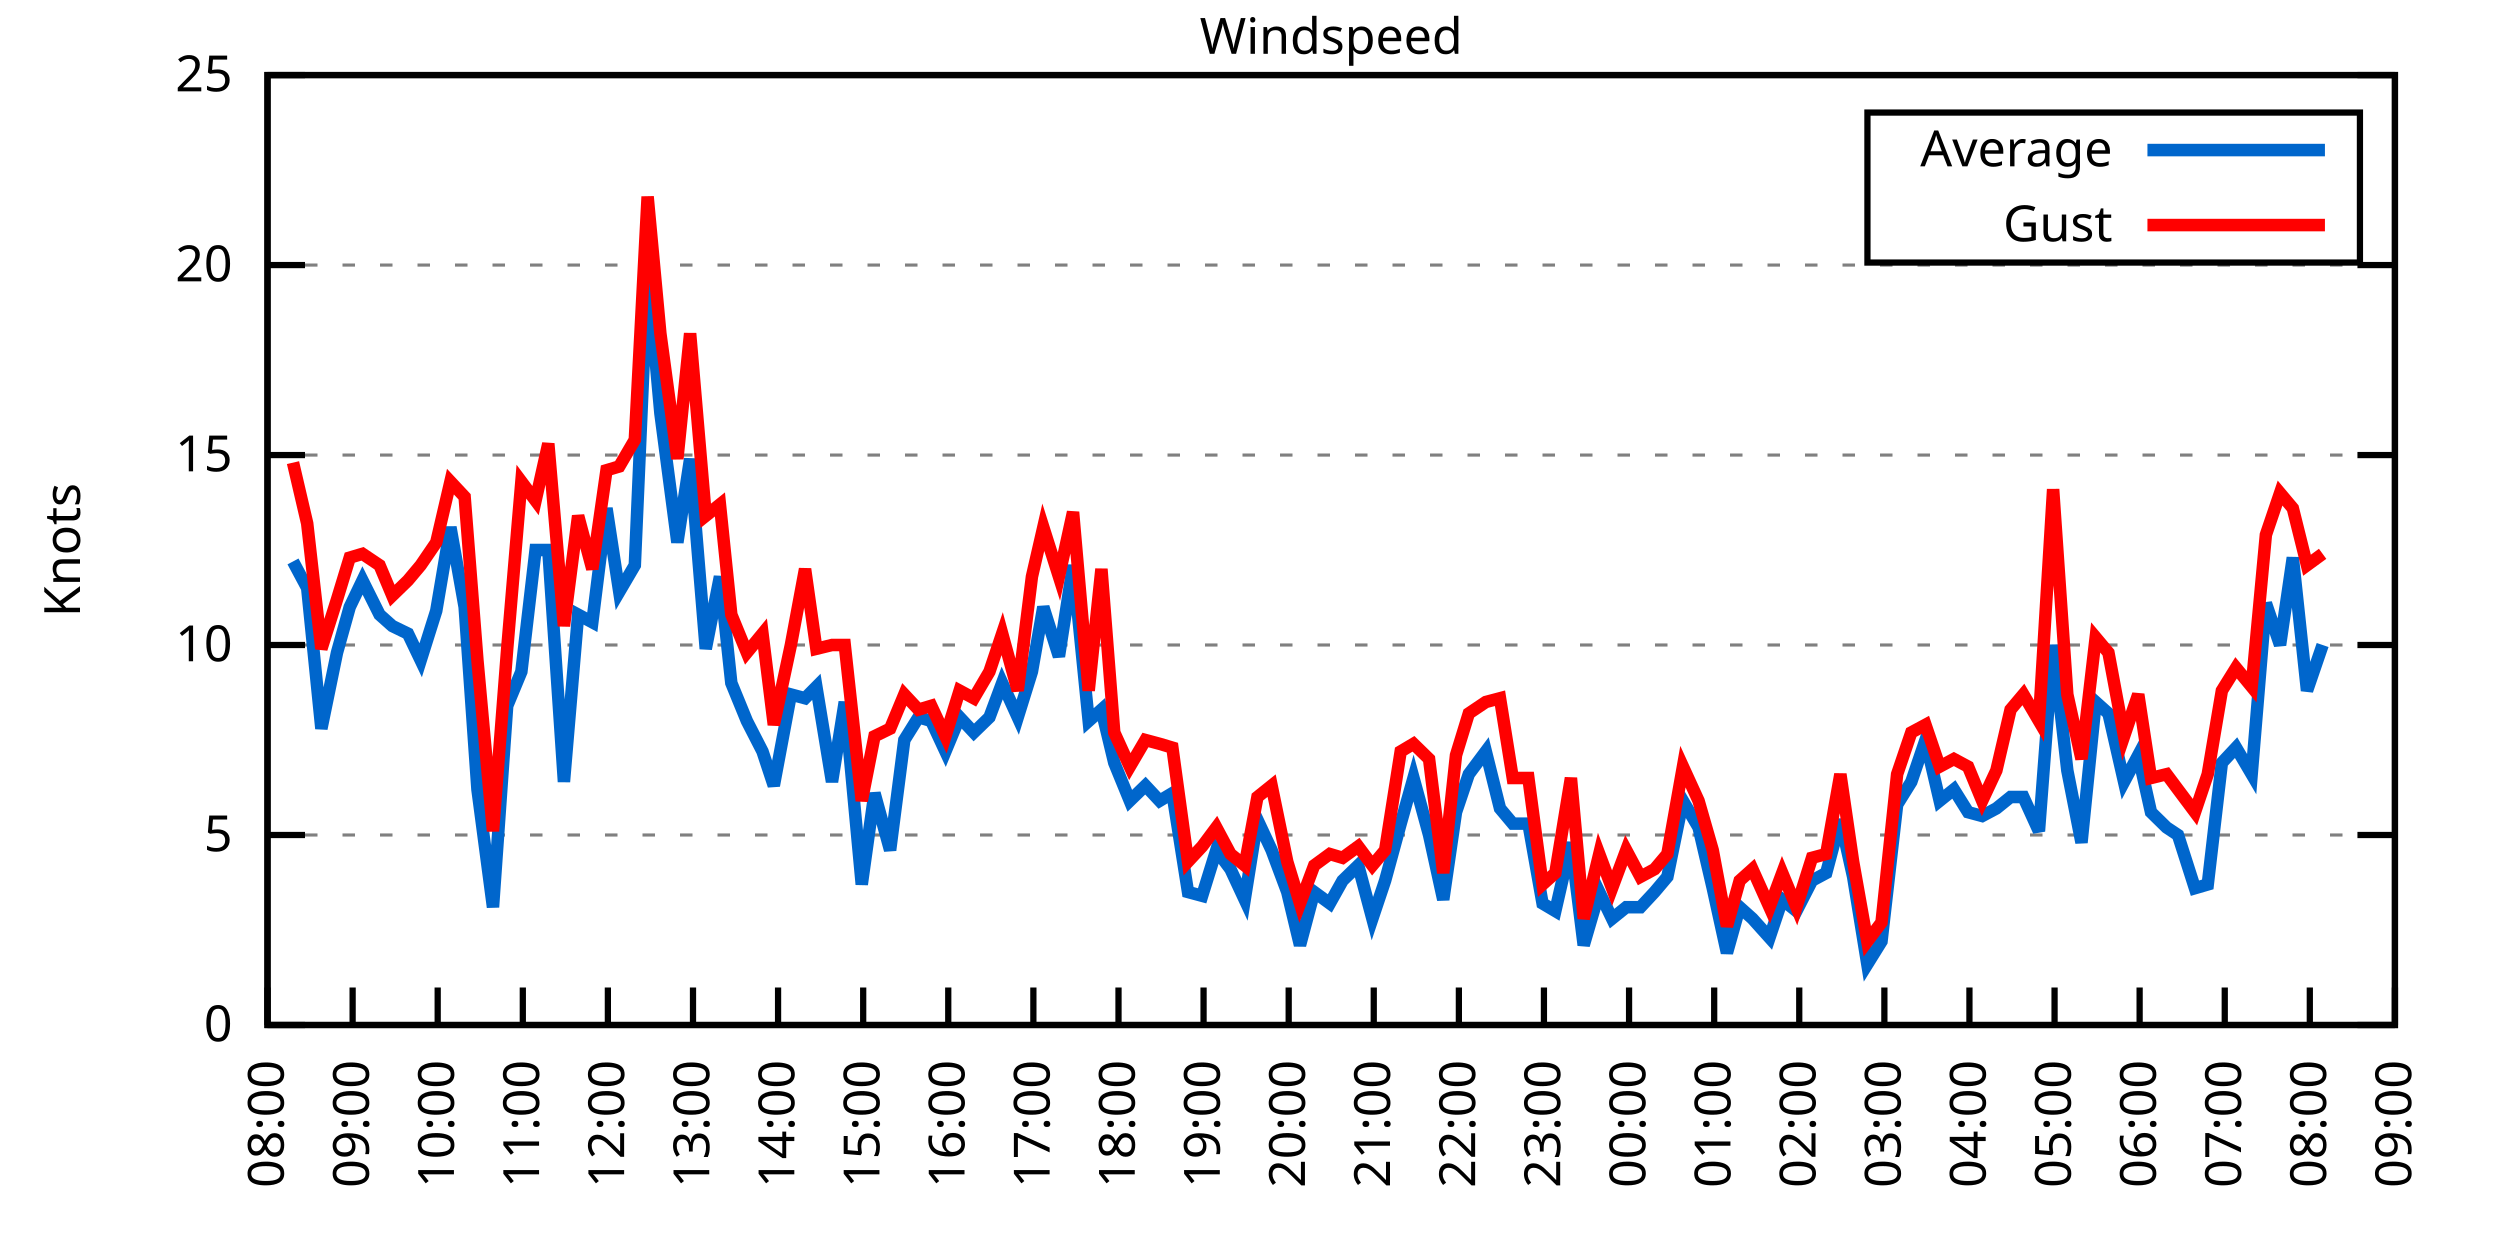
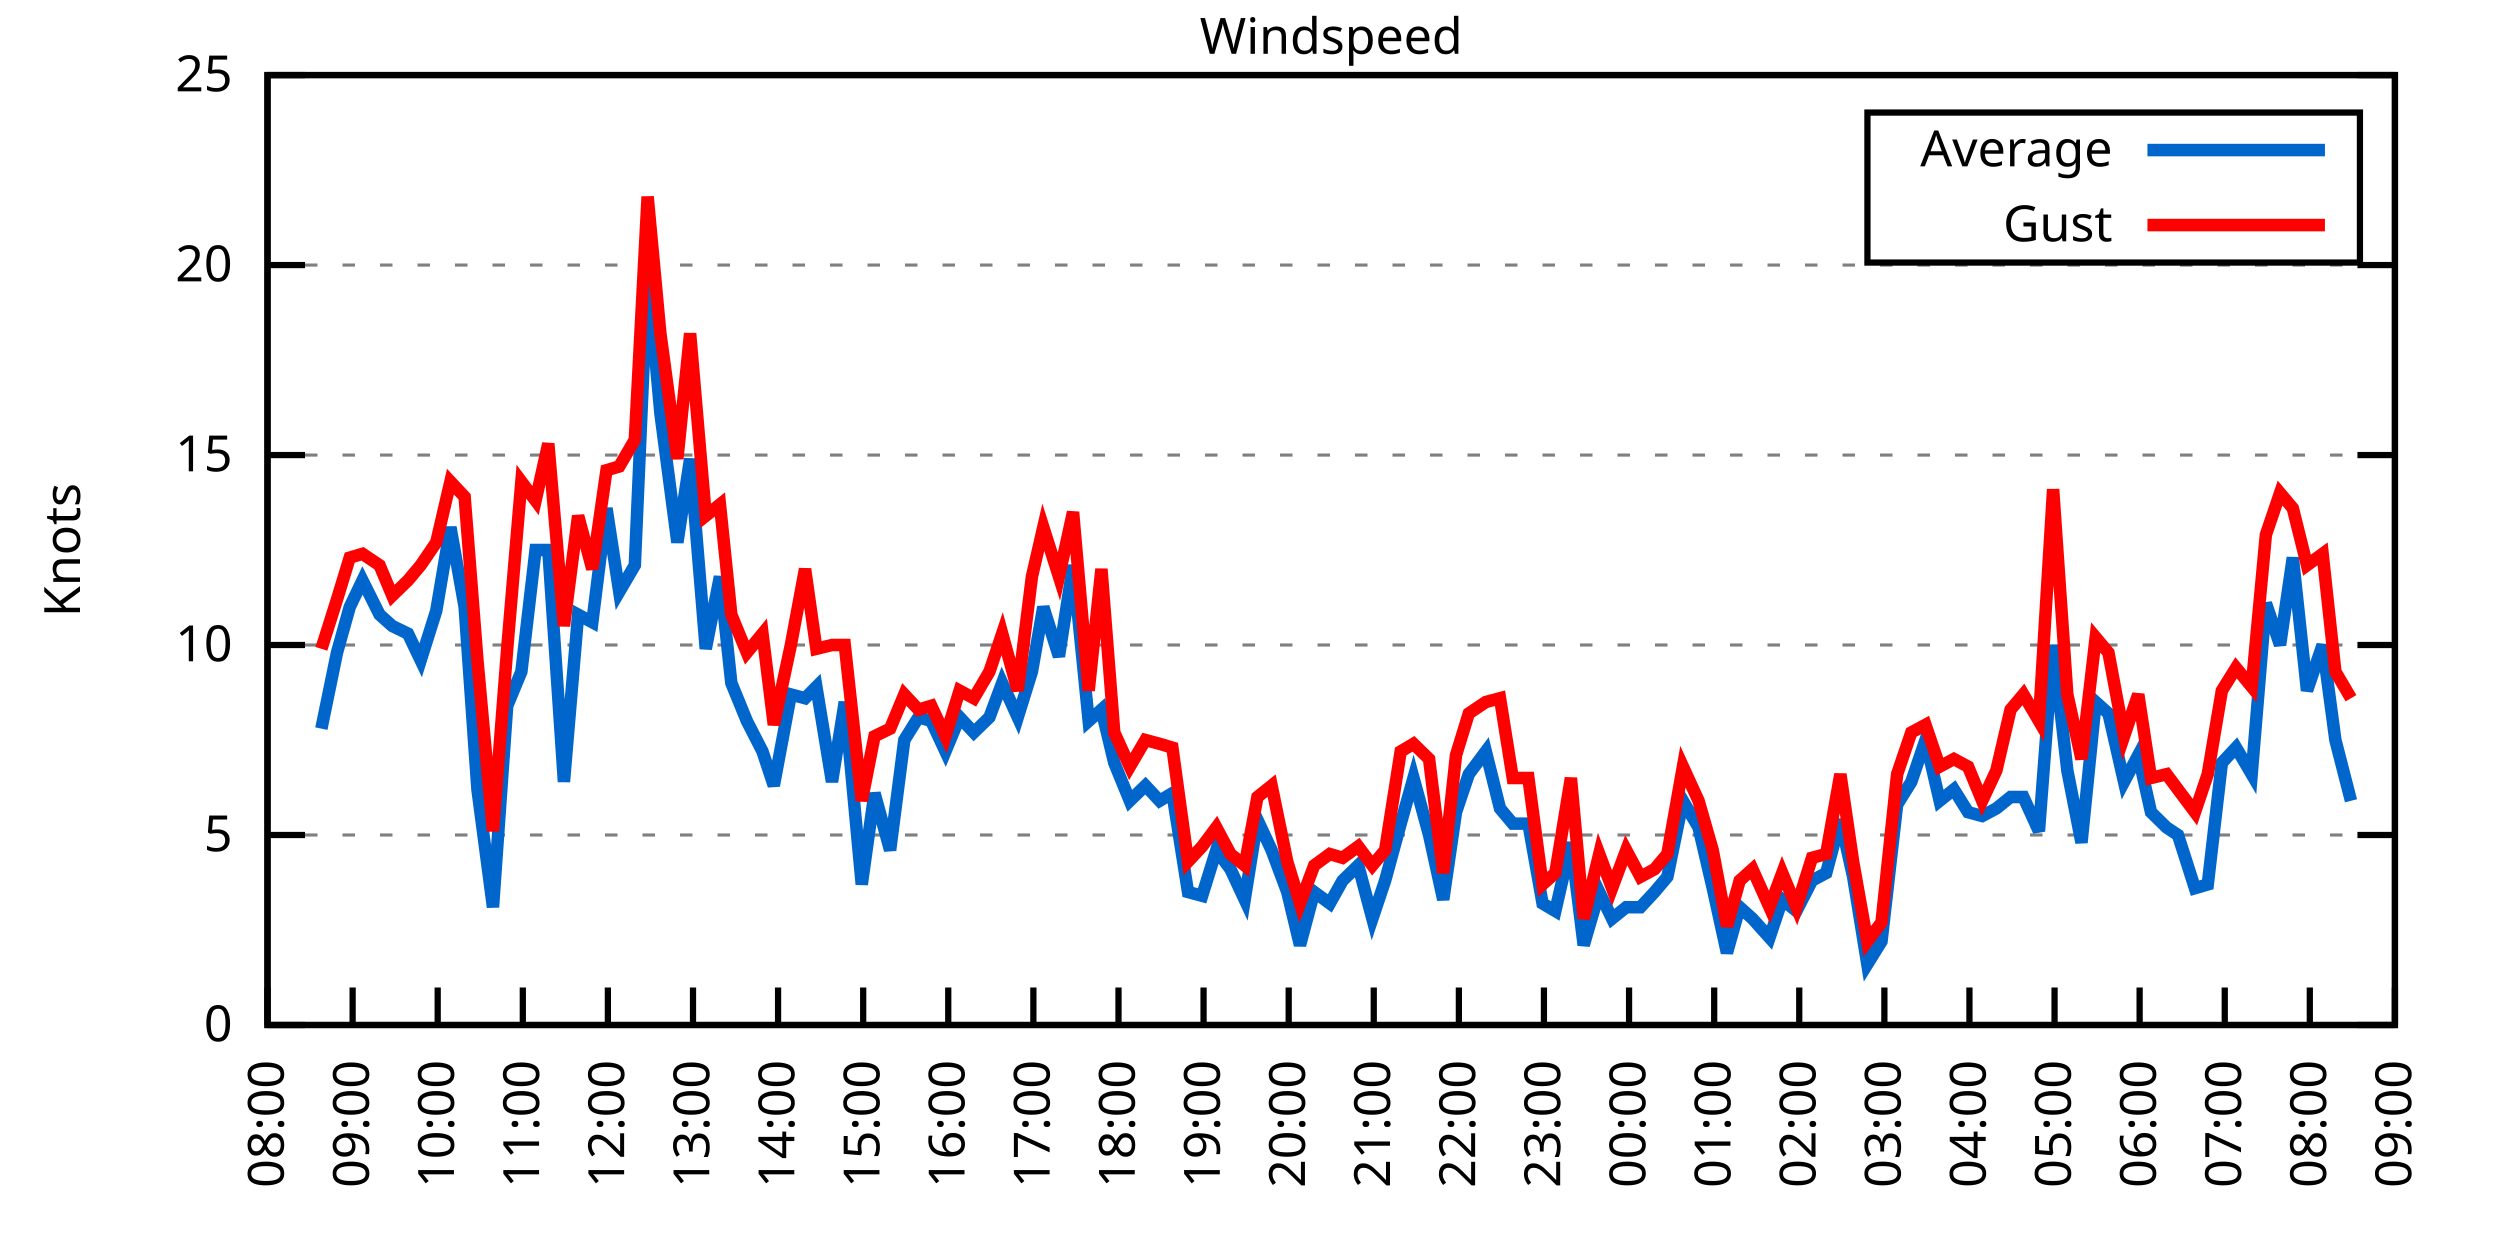
<svg xmlns="http://www.w3.org/2000/svg" xmlns:xlink="http://www.w3.org/1999/xlink" width="400" height="200" viewBox="0 0 400 200">
  <g id="gnuplot_canvas">
    <rect x="0" y="0" width="400" height="200" fill="none" />
    <defs>
      <circle id="gpDot" r="0.5" stroke-width="0.5" stroke="currentColor" />
      <path id="gpPt0" stroke-width="0.333" stroke="currentColor" d="M-1,0 h2 M0,-1 v2" />
      <path id="gpPt1" stroke-width="0.333" stroke="currentColor" d="M-1,-1 L1,1 M1,-1 L-1,1" />
      <path id="gpPt2" stroke-width="0.333" stroke="currentColor" d="M-1,0 L1,0 M0,-1 L0,1 M-1,-1 L1,1 M-1,1 L1,-1" />
      <rect id="gpPt3" stroke-width="0.333" stroke="currentColor" x="-1" y="-1" width="2" height="2" />
      <rect id="gpPt4" stroke-width="0.333" stroke="currentColor" fill="currentColor" x="-1" y="-1" width="2" height="2" />
      <circle id="gpPt5" stroke-width="0.333" stroke="currentColor" cx="0" cy="0" r="1" />
      <use xlink:href="#gpPt5" id="gpPt6" fill="currentColor" stroke="none" />
      <path id="gpPt7" stroke-width="0.333" stroke="currentColor" d="M0,-1.33 L-1.33,0.67 L1.33,0.67 z" />
      <use xlink:href="#gpPt7" id="gpPt8" fill="currentColor" stroke="none" />
      <use xlink:href="#gpPt7" id="gpPt9" stroke="currentColor" transform="rotate(180)" />
      <use xlink:href="#gpPt9" id="gpPt10" fill="currentColor" stroke="none" />
      <use xlink:href="#gpPt3" id="gpPt11" stroke="currentColor" transform="rotate(45)" />
      <use xlink:href="#gpPt11" id="gpPt12" fill="currentColor" stroke="none" />
      <path id="gpPt13" stroke-width="0.333" stroke="currentColor" d="M0,1.330 L1.265,0.411 L0.782,-1.067 L-0.782,-1.076 L-1.265,0.411 z" />
      <use xlink:href="#gpPt13" id="gpPt14" fill="currentColor" stroke="none" />
      <filter id="textbox" filterUnits="objectBoundingBox" x="0" y="0" height="1" width="1">
        <feFlood flood-color="white" flood-opacity="1" result="bgnd" />
        <feComposite in="SourceGraphic" in2="bgnd" operator="atop" />
      </filter>
      <filter id="greybox" filterUnits="objectBoundingBox" x="0" y="0" height="1" width="1">
        <feFlood flood-color="lightgrey" flood-opacity="1" result="grey" />
        <feComposite in="SourceGraphic" in2="grey" operator="atop" />
      </filter>
    </defs>
    <g fill="none" color="white" stroke="currentColor" stroke-width="1.00" stroke-linecap="butt" stroke-linejoin="miter">
</g>
    <g fill="none" color="black" stroke="currentColor" stroke-width="1.00" stroke-linecap="butt" stroke-linejoin="miter">
      <g stroke="none" shape-rendering="crispEdges">
        <polygon fill="rgb(255, 255, 255)" points="42.80,164.00 383.18,164.00 383.18,12.02 42.80,12.02 " />
      </g>
    </g>
    <g fill="none" color="black" stroke="currentColor" stroke-width="1.00" stroke-linecap="butt" stroke-linejoin="miter">
</g>
    <g fill="none" color="black" stroke="black" stroke-width="0.50" stroke-linecap="butt" stroke-linejoin="miter">
</g>
    <g fill="none" color="gray" stroke="currentColor" stroke-width="0.50" stroke-linecap="butt" stroke-linejoin="miter">
      <path stroke="gray" stroke-dasharray="2,4" class="gridline" d="M42.80,164.00 L383.19,164.00  " />
    </g>
    <g fill="none" color="gray" stroke="gray" stroke-width="1.00" stroke-linecap="butt" stroke-linejoin="miter">
</g>
    <g fill="none" color="black" stroke="currentColor" stroke-width="1.00" stroke-linecap="butt" stroke-linejoin="miter">
      <path stroke="black" d="M42.80,164.00 L48.80,164.00 M383.19,164.00 L377.19,164.00  " />
      <g transform="translate(37.20,166.60)" stroke="none" fill="black" font-family="Sans" font-size="8.00" text-anchor="end">
        <text>
          <tspan font-family="Sans"> 0</tspan>
        </text>
      </g>
    </g>
    <g fill="none" color="black" stroke="currentColor" stroke-width="1.00" stroke-linecap="butt" stroke-linejoin="miter">
</g>
    <g fill="none" color="black" stroke="black" stroke-width="0.50" stroke-linecap="butt" stroke-linejoin="miter">
</g>
    <g fill="none" color="gray" stroke="currentColor" stroke-width="0.50" stroke-linecap="butt" stroke-linejoin="miter">
      <path stroke="gray" stroke-dasharray="2,4" class="gridline" d="M42.80,133.60 L383.19,133.60  " />
    </g>
    <g fill="none" color="gray" stroke="gray" stroke-width="1.00" stroke-linecap="butt" stroke-linejoin="miter">
</g>
    <g fill="none" color="black" stroke="currentColor" stroke-width="1.00" stroke-linecap="butt" stroke-linejoin="miter">
      <path stroke="black" d="M42.80,133.60 L48.80,133.60 M383.19,133.60 L377.19,133.60  " />
      <g transform="translate(37.20,136.20)" stroke="none" fill="black" font-family="Sans" font-size="8.00" text-anchor="end">
        <text>
          <tspan font-family="Sans"> 5</tspan>
        </text>
      </g>
    </g>
    <g fill="none" color="black" stroke="currentColor" stroke-width="1.00" stroke-linecap="butt" stroke-linejoin="miter">
</g>
    <g fill="none" color="black" stroke="black" stroke-width="0.50" stroke-linecap="butt" stroke-linejoin="miter">
</g>
    <g fill="none" color="gray" stroke="currentColor" stroke-width="0.50" stroke-linecap="butt" stroke-linejoin="miter">
      <path stroke="gray" stroke-dasharray="2,4" class="gridline" d="M42.80,103.20 L383.19,103.20  " />
    </g>
    <g fill="none" color="gray" stroke="gray" stroke-width="1.00" stroke-linecap="butt" stroke-linejoin="miter">
</g>
    <g fill="none" color="black" stroke="currentColor" stroke-width="1.00" stroke-linecap="butt" stroke-linejoin="miter">
      <path stroke="black" d="M42.80,103.20 L48.80,103.20 M383.19,103.20 L377.19,103.20  " />
      <g transform="translate(37.20,105.80)" stroke="none" fill="black" font-family="Sans" font-size="8.00" text-anchor="end">
        <text>
          <tspan font-family="Sans"> 10</tspan>
        </text>
      </g>
    </g>
    <g fill="none" color="black" stroke="currentColor" stroke-width="1.00" stroke-linecap="butt" stroke-linejoin="miter">
</g>
    <g fill="none" color="black" stroke="black" stroke-width="0.50" stroke-linecap="butt" stroke-linejoin="miter">
</g>
    <g fill="none" color="gray" stroke="currentColor" stroke-width="0.50" stroke-linecap="butt" stroke-linejoin="miter">
      <path stroke="gray" stroke-dasharray="2,4" class="gridline" d="M42.80,72.81 L383.19,72.81  " />
    </g>
    <g fill="none" color="gray" stroke="gray" stroke-width="1.00" stroke-linecap="butt" stroke-linejoin="miter">
</g>
    <g fill="none" color="black" stroke="currentColor" stroke-width="1.00" stroke-linecap="butt" stroke-linejoin="miter">
      <path stroke="black" d="M42.80,72.81 L48.80,72.81 M383.19,72.81 L377.19,72.81  " />
      <g transform="translate(37.20,75.41)" stroke="none" fill="black" font-family="Sans" font-size="8.00" text-anchor="end">
        <text>
          <tspan font-family="Sans"> 15</tspan>
        </text>
      </g>
    </g>
    <g fill="none" color="black" stroke="currentColor" stroke-width="1.00" stroke-linecap="butt" stroke-linejoin="miter">
</g>
    <g fill="none" color="black" stroke="black" stroke-width="0.50" stroke-linecap="butt" stroke-linejoin="miter">
</g>
    <g fill="none" color="gray" stroke="currentColor" stroke-width="0.50" stroke-linecap="butt" stroke-linejoin="miter">
      <path stroke="gray" stroke-dasharray="2,4" class="gridline" d="M42.80,42.41 L383.19,42.41  " />
    </g>
    <g fill="none" color="gray" stroke="gray" stroke-width="1.00" stroke-linecap="butt" stroke-linejoin="miter">
</g>
    <g fill="none" color="black" stroke="currentColor" stroke-width="1.00" stroke-linecap="butt" stroke-linejoin="miter">
      <path stroke="black" d="M42.80,42.41 L48.80,42.41 M383.19,42.41 L377.19,42.41  " />
      <g transform="translate(37.20,45.01)" stroke="none" fill="black" font-family="Sans" font-size="8.00" text-anchor="end">
        <text>
          <tspan font-family="Sans"> 20</tspan>
        </text>
      </g>
    </g>
    <g fill="none" color="black" stroke="currentColor" stroke-width="1.00" stroke-linecap="butt" stroke-linejoin="miter">
</g>
    <g fill="none" color="black" stroke="black" stroke-width="0.50" stroke-linecap="butt" stroke-linejoin="miter">
</g>
    <g fill="none" color="gray" stroke="currentColor" stroke-width="0.50" stroke-linecap="butt" stroke-linejoin="miter">
      <path stroke="gray" stroke-dasharray="2,4" class="gridline" d="M42.80,12.01 L383.19,12.01  " />
    </g>
    <g fill="none" color="gray" stroke="gray" stroke-width="1.00" stroke-linecap="butt" stroke-linejoin="miter">
</g>
    <g fill="none" color="black" stroke="currentColor" stroke-width="1.00" stroke-linecap="butt" stroke-linejoin="miter">
      <path stroke="black" d="M42.80,12.01 L48.80,12.01 M383.19,12.01 L377.19,12.01  " />
      <g transform="translate(37.20,14.61)" stroke="none" fill="black" font-family="Sans" font-size="8.00" text-anchor="end">
        <text>
          <tspan font-family="Sans"> 25</tspan>
        </text>
      </g>
    </g>
    <g fill="none" color="black" stroke="currentColor" stroke-width="1.00" stroke-linecap="butt" stroke-linejoin="miter">
      <path stroke="black" d="M42.80,164.00 L42.80,158.00  " />
      <g transform="translate(45.40,169.60) rotate(270.00)" stroke="none" fill="black" font-family="Sans" font-size="8.00" text-anchor="end">
        <text>
          <tspan font-family="Sans">08:00</tspan>
        </text>
      </g>
    </g>
    <g fill="none" color="black" stroke="currentColor" stroke-width="1.00" stroke-linecap="butt" stroke-linejoin="miter">
      <path stroke="black" d="M56.42,164.00 L56.42,158.00  " />
      <g transform="translate(59.02,169.60) rotate(270.00)" stroke="none" fill="black" font-family="Sans" font-size="8.00" text-anchor="end">
        <text>
          <tspan font-family="Sans">09:00</tspan>
        </text>
      </g>
    </g>
    <g fill="none" color="black" stroke="currentColor" stroke-width="1.00" stroke-linecap="butt" stroke-linejoin="miter">
      <path stroke="black" d="M70.03,164.00 L70.03,158.00  " />
      <g transform="translate(72.63,169.60) rotate(270.00)" stroke="none" fill="black" font-family="Sans" font-size="8.00" text-anchor="end">
        <text>
          <tspan font-family="Sans">10:00</tspan>
        </text>
      </g>
    </g>
    <g fill="none" color="black" stroke="currentColor" stroke-width="1.00" stroke-linecap="butt" stroke-linejoin="miter">
      <path stroke="black" d="M83.65,164.00 L83.65,158.00  " />
      <g transform="translate(86.25,169.60) rotate(270.00)" stroke="none" fill="black" font-family="Sans" font-size="8.00" text-anchor="end">
        <text>
          <tspan font-family="Sans">11:00</tspan>
        </text>
      </g>
    </g>
    <g fill="none" color="black" stroke="currentColor" stroke-width="1.00" stroke-linecap="butt" stroke-linejoin="miter">
      <path stroke="black" d="M97.26,164.00 L97.26,158.00  " />
      <g transform="translate(99.86,169.60) rotate(270.00)" stroke="none" fill="black" font-family="Sans" font-size="8.00" text-anchor="end">
        <text>
          <tspan font-family="Sans">12:00</tspan>
        </text>
      </g>
    </g>
    <g fill="none" color="black" stroke="currentColor" stroke-width="1.00" stroke-linecap="butt" stroke-linejoin="miter">
      <path stroke="black" d="M110.88,164.00 L110.88,158.00  " />
      <g transform="translate(113.48,169.60) rotate(270.00)" stroke="none" fill="black" font-family="Sans" font-size="8.00" text-anchor="end">
        <text>
          <tspan font-family="Sans">13:00</tspan>
        </text>
      </g>
    </g>
    <g fill="none" color="black" stroke="currentColor" stroke-width="1.00" stroke-linecap="butt" stroke-linejoin="miter">
      <path stroke="black" d="M124.49,164.00 L124.49,158.00  " />
      <g transform="translate(127.09,169.60) rotate(270.00)" stroke="none" fill="black" font-family="Sans" font-size="8.00" text-anchor="end">
        <text>
          <tspan font-family="Sans">14:00</tspan>
        </text>
      </g>
    </g>
    <g fill="none" color="black" stroke="currentColor" stroke-width="1.00" stroke-linecap="butt" stroke-linejoin="miter">
      <path stroke="black" d="M138.11,164.00 L138.11,158.00  " />
      <g transform="translate(140.71,169.60) rotate(270.00)" stroke="none" fill="black" font-family="Sans" font-size="8.00" text-anchor="end">
        <text>
          <tspan font-family="Sans">15:00</tspan>
        </text>
      </g>
    </g>
    <g fill="none" color="black" stroke="currentColor" stroke-width="1.00" stroke-linecap="butt" stroke-linejoin="miter">
      <path stroke="black" d="M151.72,164.00 L151.72,158.00  " />
      <g transform="translate(154.32,169.60) rotate(270.00)" stroke="none" fill="black" font-family="Sans" font-size="8.00" text-anchor="end">
        <text>
          <tspan font-family="Sans">16:00</tspan>
        </text>
      </g>
    </g>
    <g fill="none" color="black" stroke="currentColor" stroke-width="1.00" stroke-linecap="butt" stroke-linejoin="miter">
      <path stroke="black" d="M165.34,164.00 L165.34,158.00  " />
      <g transform="translate(167.94,169.60) rotate(270.00)" stroke="none" fill="black" font-family="Sans" font-size="8.00" text-anchor="end">
        <text>
          <tspan font-family="Sans">17:00</tspan>
        </text>
      </g>
    </g>
    <g fill="none" color="black" stroke="currentColor" stroke-width="1.00" stroke-linecap="butt" stroke-linejoin="miter">
      <path stroke="black" d="M178.96,164.00 L178.96,158.00  " />
      <g transform="translate(181.56,169.60) rotate(270.00)" stroke="none" fill="black" font-family="Sans" font-size="8.00" text-anchor="end">
        <text>
          <tspan font-family="Sans">18:00</tspan>
        </text>
      </g>
    </g>
    <g fill="none" color="black" stroke="currentColor" stroke-width="1.00" stroke-linecap="butt" stroke-linejoin="miter">
      <path stroke="black" d="M192.57,164.00 L192.57,158.00  " />
      <g transform="translate(195.17,169.60) rotate(270.00)" stroke="none" fill="black" font-family="Sans" font-size="8.00" text-anchor="end">
        <text>
          <tspan font-family="Sans">19:00</tspan>
        </text>
      </g>
    </g>
    <g fill="none" color="black" stroke="currentColor" stroke-width="1.00" stroke-linecap="butt" stroke-linejoin="miter">
      <path stroke="black" d="M206.19,164.00 L206.19,158.00  " />
      <g transform="translate(208.79,169.60) rotate(270.00)" stroke="none" fill="black" font-family="Sans" font-size="8.00" text-anchor="end">
        <text>
          <tspan font-family="Sans">20:00</tspan>
        </text>
      </g>
    </g>
    <g fill="none" color="black" stroke="currentColor" stroke-width="1.00" stroke-linecap="butt" stroke-linejoin="miter">
      <path stroke="black" d="M219.80,164.00 L219.80,158.00  " />
      <g transform="translate(222.40,169.60) rotate(270.00)" stroke="none" fill="black" font-family="Sans" font-size="8.00" text-anchor="end">
        <text>
          <tspan font-family="Sans">21:00</tspan>
        </text>
      </g>
    </g>
    <g fill="none" color="black" stroke="currentColor" stroke-width="1.00" stroke-linecap="butt" stroke-linejoin="miter">
      <path stroke="black" d="M233.42,164.00 L233.42,158.00  " />
      <g transform="translate(236.02,169.60) rotate(270.00)" stroke="none" fill="black" font-family="Sans" font-size="8.00" text-anchor="end">
        <text>
          <tspan font-family="Sans">22:00</tspan>
        </text>
      </g>
    </g>
    <g fill="none" color="black" stroke="currentColor" stroke-width="1.00" stroke-linecap="butt" stroke-linejoin="miter">
      <path stroke="black" d="M247.03,164.00 L247.03,158.00  " />
      <g transform="translate(249.63,169.60) rotate(270.00)" stroke="none" fill="black" font-family="Sans" font-size="8.00" text-anchor="end">
        <text>
          <tspan font-family="Sans">23:00</tspan>
        </text>
      </g>
    </g>
    <g fill="none" color="black" stroke="currentColor" stroke-width="1.00" stroke-linecap="butt" stroke-linejoin="miter">
      <path stroke="black" d="M260.65,164.00 L260.65,158.00  " />
      <g transform="translate(263.25,169.60) rotate(270.00)" stroke="none" fill="black" font-family="Sans" font-size="8.00" text-anchor="end">
        <text>
          <tspan font-family="Sans">00:00</tspan>
        </text>
      </g>
    </g>
    <g fill="none" color="black" stroke="currentColor" stroke-width="1.00" stroke-linecap="butt" stroke-linejoin="miter">
      <path stroke="black" d="M274.27,164.00 L274.27,158.00  " />
      <g transform="translate(276.87,169.60) rotate(270.00)" stroke="none" fill="black" font-family="Sans" font-size="8.00" text-anchor="end">
        <text>
          <tspan font-family="Sans">01:00</tspan>
        </text>
      </g>
    </g>
    <g fill="none" color="black" stroke="currentColor" stroke-width="1.00" stroke-linecap="butt" stroke-linejoin="miter">
      <path stroke="black" d="M287.88,164.00 L287.88,158.00  " />
      <g transform="translate(290.48,169.60) rotate(270.00)" stroke="none" fill="black" font-family="Sans" font-size="8.00" text-anchor="end">
        <text>
          <tspan font-family="Sans">02:00</tspan>
        </text>
      </g>
    </g>
    <g fill="none" color="black" stroke="currentColor" stroke-width="1.00" stroke-linecap="butt" stroke-linejoin="miter">
      <path stroke="black" d="M301.50,164.00 L301.50,158.00  " />
      <g transform="translate(304.10,169.60) rotate(270.00)" stroke="none" fill="black" font-family="Sans" font-size="8.00" text-anchor="end">
        <text>
          <tspan font-family="Sans">03:00</tspan>
        </text>
      </g>
    </g>
    <g fill="none" color="black" stroke="currentColor" stroke-width="1.00" stroke-linecap="butt" stroke-linejoin="miter">
      <path stroke="black" d="M315.11,164.00 L315.11,158.00  " />
      <g transform="translate(317.71,169.60) rotate(270.00)" stroke="none" fill="black" font-family="Sans" font-size="8.00" text-anchor="end">
        <text>
          <tspan font-family="Sans">04:00</tspan>
        </text>
      </g>
    </g>
    <g fill="none" color="black" stroke="currentColor" stroke-width="1.00" stroke-linecap="butt" stroke-linejoin="miter">
      <path stroke="black" d="M328.73,164.00 L328.73,158.00  " />
      <g transform="translate(331.33,169.60) rotate(270.00)" stroke="none" fill="black" font-family="Sans" font-size="8.00" text-anchor="end">
        <text>
          <tspan font-family="Sans">05:00</tspan>
        </text>
      </g>
    </g>
    <g fill="none" color="black" stroke="currentColor" stroke-width="1.00" stroke-linecap="butt" stroke-linejoin="miter">
      <path stroke="black" d="M342.34,164.00 L342.34,158.00  " />
      <g transform="translate(344.94,169.60) rotate(270.00)" stroke="none" fill="black" font-family="Sans" font-size="8.00" text-anchor="end">
        <text>
          <tspan font-family="Sans">06:00</tspan>
        </text>
      </g>
    </g>
    <g fill="none" color="black" stroke="currentColor" stroke-width="1.00" stroke-linecap="butt" stroke-linejoin="miter">
      <path stroke="black" d="M355.96,164.00 L355.96,158.00  " />
      <g transform="translate(358.56,169.60) rotate(270.00)" stroke="none" fill="black" font-family="Sans" font-size="8.00" text-anchor="end">
        <text>
          <tspan font-family="Sans">07:00</tspan>
        </text>
      </g>
    </g>
    <g fill="none" color="black" stroke="currentColor" stroke-width="1.00" stroke-linecap="butt" stroke-linejoin="miter">
      <path stroke="black" d="M369.57,164.00 L369.57,158.00  " />
      <g transform="translate(372.17,169.60) rotate(270.00)" stroke="none" fill="black" font-family="Sans" font-size="8.00" text-anchor="end">
        <text>
          <tspan font-family="Sans">08:00</tspan>
        </text>
      </g>
    </g>
    <g fill="none" color="black" stroke="currentColor" stroke-width="1.00" stroke-linecap="butt" stroke-linejoin="miter">
      <path stroke="black" d="M383.19,164.00 L383.19,158.00  " />
      <g transform="translate(385.79,169.60) rotate(270.00)" stroke="none" fill="black" font-family="Sans" font-size="8.00" text-anchor="end">
        <text>
          <tspan font-family="Sans">09:00</tspan>
        </text>
      </g>
    </g>
    <g fill="none" color="black" stroke="currentColor" stroke-width="1.00" stroke-linecap="butt" stroke-linejoin="miter">
</g>
    <g fill="none" color="black" stroke="currentColor" stroke-width="1.00" stroke-linecap="butt" stroke-linejoin="miter">
      <path stroke="black" d="M42.80,12.01 L42.80,164.00 L383.19,164.00 L383.19,12.01 L42.80,12.01 Z  " />
    </g>
    <g fill="none" color="black" stroke="currentColor" stroke-width="1.00" stroke-linecap="butt" stroke-linejoin="miter">
</g>
    <g fill="none" color="black" stroke="currentColor" stroke-width="1.00" stroke-linecap="butt" stroke-linejoin="miter">
      <path stroke="black" d="M298.79,42.01 L298.79,18.01 L377.59,18.01 L377.59,42.01 L298.79,42.01 Z  " />
    </g>
    <g id="Windspeed_plot_1">
      <g fill="none" color="white" stroke="black" stroke-width="2.00" stroke-linecap="butt" stroke-linejoin="miter">
</g>
      <g fill="none" color="black" stroke="currentColor" stroke-width="2.00" stroke-linecap="butt" stroke-linejoin="miter">
        <g transform="translate(337.99,26.61)" stroke="none" fill="black" font-family="Sans" font-size="8.00" text-anchor="end">
          <text>
            <tspan font-family="Sans">Average</tspan>
          </text>
        </g>
      </g>
      <g fill="none" color="black" stroke="currentColor" stroke-width="2.00" stroke-linecap="butt" stroke-linejoin="miter">
-         <path stroke="rgb(  0, 102, 204)" d="M343.59,24.01 L371.99,24.01 M46.88,89.83 L49.15,94.08 L51.42,116.58 L53.92,104.42 L55.96,97.12 L58.00,92.87   L60.73,98.34 L62.77,100.16 L65.27,101.38 L67.31,105.64 L69.80,97.73 L72.07,84.36 L74.34,97.12 L76.39,126.31   L78.88,145.15 L81.15,112.93 L83.42,107.46 L85.69,88.00 L87.73,88.00 L90.23,125.09 L92.50,98.34 L94.77,99.56   L97.04,81.32 L99.08,94.69 L101.57,90.44 L103.62,43.62 L105.66,66.12 L108.38,86.79 L110.42,73.41 L112.92,103.81   L115.19,92.26 L117.01,109.28 L119.50,115.36 L122.00,120.23 L123.81,125.70 L126.54,111.11 L128.81,111.72 L130.62,109.89   L133.12,125.09 L135.16,112.32 L137.88,141.51 L139.92,126.91 L142.42,136.03 L144.69,118.40 L146.96,114.76 L149.00,115.36   L151.27,120.23 L153.54,114.76 L155.81,117.19 L158.31,114.76 L160.35,109.28 L162.84,114.76 L165.11,107.46 L166.93,97.12   L169.43,105.03 L171.69,90.44 L174.19,115.36 L176.23,113.54 L178.28,122.05 L180.77,128.13 L183.27,125.70 L185.54,128.13   L187.58,126.91 L190.08,142.72 L192.34,143.33 L194.61,136.03 L196.88,139.07 L199.15,143.94 L201.19,131.17 L203.46,136.03   L205.96,142.72 L208.00,151.23 L210.27,142.72 L212.77,144.55 L214.81,140.90 L217.31,138.47 L219.58,146.98 L221.62,140.90   L224.11,131.78 L226.16,124.48 L228.65,133.60 L230.92,143.94 L232.96,129.95 L235.01,123.87 L237.73,120.23 L240.00,129.35   L242.04,131.78 L244.54,131.78 L246.81,144.55 L248.85,145.76 L251.35,134.82 L253.39,151.23 L255.88,142.72 L257.93,146.98   L260.20,145.15 L262.47,145.15 L264.73,142.72 L266.78,140.29 L269.27,128.13 L271.77,132.39 L274.04,142.11 L276.31,152.45   L278.35,145.15 L280.39,146.98 L283.12,150.02 L285.16,143.94 L287.43,145.76 L289.92,140.90 L292.19,139.68 L294.46,131.17   L296.50,140.29 L298.77,154.27 L301.04,150.62 L303.54,128.74 L305.81,125.09 L308.08,118.40 L310.35,128.13 L312.62,126.31   L314.89,129.95 L317.15,130.56 L319.42,129.35 L321.69,127.52 L323.74,127.52 L326.23,132.99 L328.50,103.20 L330.77,123.27   L333.04,134.82 L335.31,112.32 L337.35,114.15 L339.85,125.09 L342.12,120.83 L344.16,129.95 L346.65,132.39 L348.47,133.60   L351.19,142.11 L353.24,141.51 L355.50,122.05 L357.77,119.62 L360.27,123.87 L362.54,96.52 L364.81,103.20 L366.85,89.22   L369.12,110.50 L371.62,103.20  " />
+         <path stroke="rgb(  0, 102, 204)" d="M343.59,24.01 L371.99,24.01 M51.42,116.58 L53.92,104.42 L55.96,97.12 L58.00,92.87 L60.73,98.34 L62.77,100.16   L65.27,101.38 L67.31,105.64 L69.80,97.73 L72.07,84.36 L74.34,97.12 L76.39,126.31 L78.88,145.15 L81.15,112.93   L83.42,107.46 L85.69,88.00 L87.73,88.00 L90.23,125.09 L92.50,98.34 L94.77,99.56 L97.04,81.32 L99.08,94.69   L101.57,90.44 L103.62,43.62 L105.66,66.12 L108.38,86.79 L110.42,73.41 L112.92,103.81 L115.19,92.26 L117.01,109.28   L119.50,115.36 L122.00,120.23 L123.81,125.70 L126.54,111.11 L128.81,111.72 L130.62,109.89 L133.12,125.09 L135.16,112.32   L137.88,141.51 L139.92,126.91 L142.42,136.03 L144.69,118.40 L146.96,114.76 L149.00,115.36 L151.27,120.23 L153.54,114.76   L155.81,117.19 L158.31,114.76 L160.35,109.28 L162.84,114.76 L165.11,107.46 L166.93,97.12 L169.43,105.03 L171.69,90.44   L174.19,115.36 L176.23,113.54 L178.28,122.05 L180.77,128.13 L183.27,125.70 L185.54,128.13 L187.58,126.91 L190.08,142.72   L192.34,143.33 L194.61,136.03 L196.88,139.07 L199.15,143.94 L201.19,131.17 L203.46,136.03 L205.96,142.72 L208.00,151.23   L210.27,142.72 L212.77,144.55 L214.81,140.90 L217.31,138.47 L219.58,146.98 L221.62,140.90 L224.11,131.78 L226.16,124.48   L228.65,133.60 L230.92,143.94 L232.96,129.95 L235.01,123.87 L237.73,120.23 L240.00,129.35 L242.04,131.78 L244.54,131.78   L246.81,144.55 L248.85,145.76 L251.35,134.82 L253.39,151.23 L255.88,142.72 L257.93,146.98 L260.20,145.15 L262.47,145.15   L264.73,142.72 L266.78,140.29 L269.27,128.13 L271.77,132.39 L274.04,142.11 L276.31,152.45 L278.35,145.15 L280.39,146.98   L283.12,150.02 L285.16,143.94 L287.43,145.76 L289.92,140.90 L292.19,139.68 L294.46,131.17 L296.50,140.29 L298.77,154.27   L301.04,150.62 L303.54,128.74 L305.81,125.09 L308.08,118.40 L310.35,128.13 L312.62,126.31 L314.89,129.95 L317.15,130.56   L319.42,129.35 L321.69,127.52 L323.74,127.52 L326.23,132.99 L328.50,103.20 L330.77,123.27 L333.04,134.82 L335.31,112.32   L337.35,114.15 L339.85,125.09 L342.12,120.83 L344.16,129.95 L346.65,132.39 L348.47,133.60 L351.19,142.11 L353.24,141.51   L355.50,122.05 L357.77,119.62 L360.27,123.87 L362.54,96.52 L364.81,103.20 L366.85,89.22 L369.12,110.50 L371.62,103.20   L373.66,118.40 L376.16,128.13  " />
      </g>
    </g>
    <g id="Windspeed_plot_2">
      <g fill="none" color="black" stroke="currentColor" stroke-width="2.00" stroke-linecap="butt" stroke-linejoin="miter">
        <g transform="translate(337.99,38.61)" stroke="none" fill="black" font-family="Sans" font-size="8.00" text-anchor="end">
          <text>
            <tspan font-family="Sans">Gust</tspan>
          </text>
        </g>
      </g>
      <g fill="none" color="black" stroke="currentColor" stroke-width="2.00" stroke-linecap="butt" stroke-linejoin="miter">
-         <path stroke="rgb(255,   0,   0)" d="M343.59,36.01 L371.99,36.01 M46.88,74.02 L49.15,83.75 L51.42,103.81 L53.92,95.91 L55.96,89.22 L58.00,88.61   L60.73,90.44 L62.77,95.30 L65.27,92.87 L67.31,90.44 L69.80,86.79 L72.07,77.06 L74.34,79.49 L76.39,105.64   L78.88,132.99 L81.15,103.81 L83.42,77.06 L85.69,80.10 L87.73,70.98 L90.23,100.16 L92.50,82.53 L94.77,91.04   L97.04,75.24 L99.08,74.63 L101.57,70.37 L103.62,31.46 L105.66,53.35 L108.38,73.41 L110.42,53.35 L112.92,82.53   L115.19,80.71 L117.01,98.34 L119.50,104.42 L122.00,101.38 L123.81,115.97 L126.54,103.20 L128.81,91.04 L130.62,103.81   L133.12,103.20 L135.16,103.20 L137.88,128.13 L139.92,117.80 L142.42,116.58 L144.69,111.11 L146.96,113.54 L149.00,112.93   L151.27,117.80 L153.54,110.50 L155.81,111.72 L158.31,107.46 L160.35,101.38 L162.84,110.50 L165.11,92.26 L166.93,84.36   L169.43,92.26 L171.69,81.93 L174.19,110.50 L176.23,91.04 L178.28,117.19 L180.77,122.66 L183.27,118.40 L185.54,119.01   L187.58,119.62 L190.08,137.86 L192.34,135.43 L194.61,132.39 L196.88,136.64 L199.15,138.47 L201.19,127.52 L203.46,125.70   L205.96,137.86 L208.00,144.55 L210.27,138.47 L212.77,136.64 L214.81,137.25 L217.31,135.43 L219.58,138.47 L221.62,136.03   L224.11,120.23 L226.16,119.01 L228.65,121.44 L230.92,139.68 L232.96,120.83 L235.01,114.15 L237.73,112.32 L240.00,111.72   L242.04,124.48 L244.54,124.48 L246.81,141.51 L248.85,139.68 L251.35,124.48 L253.39,146.98 L255.88,136.64 L257.93,142.11   L260.20,136.03 L262.47,140.29 L264.73,139.07 L266.78,136.64 L269.27,122.66 L271.77,128.13 L274.04,136.03 L276.31,148.19   L278.35,140.90 L280.39,139.07 L283.12,145.15 L285.16,139.68 L287.43,145.15 L289.92,137.25 L292.19,136.64 L294.46,123.87   L296.50,137.86 L298.77,150.62 L301.04,147.59 L303.54,123.87 L305.81,117.19 L308.08,115.97 L310.35,122.66 L312.62,121.44   L314.89,122.66 L317.15,128.13 L319.42,123.27 L321.69,113.54 L323.74,111.11 L326.23,115.36 L328.50,78.28 L330.77,111.11   L333.04,121.44 L335.31,101.99 L337.35,104.42 L339.85,117.80 L342.12,111.11 L344.16,124.48 L346.65,123.87 L348.47,126.31   L351.19,129.95 L353.24,123.87 L355.50,110.50 L357.77,106.85 L360.27,109.89 L362.54,85.57 L364.81,78.89 L366.85,81.32   L369.12,90.44 L371.62,88.61  " />
+         <path stroke="rgb(255,   0,   0)" d="M343.59,36.01 L371.99,36.01 M51.42,103.81 L53.92,95.91 L55.96,89.22 L58.00,88.61 L60.73,90.44 L62.77,95.30   L65.27,92.87 L67.31,90.44 L69.80,86.79 L72.07,77.06 L74.34,79.49 L76.39,105.64 L78.88,132.99 L81.15,103.81   L83.42,77.06 L85.69,80.10 L87.73,70.98 L90.23,100.16 L92.50,82.53 L94.77,91.04 L97.04,75.24 L99.08,74.63   L101.57,70.37 L103.62,31.46 L105.66,53.35 L108.38,73.41 L110.42,53.35 L112.92,82.53 L115.19,80.71 L117.01,98.34   L119.50,104.42 L122.00,101.38 L123.81,115.97 L126.54,103.20 L128.81,91.04 L130.62,103.81 L133.12,103.20 L135.16,103.20   L137.88,128.13 L139.92,117.80 L142.42,116.58 L144.69,111.11 L146.96,113.54 L149.00,112.93 L151.27,117.80 L153.54,110.50   L155.81,111.72 L158.31,107.46 L160.35,101.38 L162.84,110.50 L165.11,92.26 L166.93,84.36 L169.43,92.26 L171.69,81.93   L174.19,110.50 L176.23,91.04 L178.28,117.19 L180.77,122.66 L183.27,118.40 L185.54,119.01 L187.58,119.62 L190.08,137.86   L192.34,135.43 L194.61,132.39 L196.88,136.64 L199.15,138.47 L201.19,127.52 L203.46,125.70 L205.96,137.86 L208.00,144.55   L210.27,138.47 L212.77,136.64 L214.81,137.25 L217.31,135.43 L219.58,138.47 L221.62,136.03 L224.11,120.23 L226.16,119.01   L228.65,121.44 L230.92,139.68 L232.96,120.83 L235.01,114.15 L237.73,112.32 L240.00,111.72 L242.04,124.48 L244.54,124.48   L246.81,141.51 L248.85,139.68 L251.35,124.48 L253.39,146.98 L255.88,136.64 L257.93,142.11 L260.20,136.03 L262.47,140.29   L264.73,139.07 L266.78,136.64 L269.27,122.66 L271.77,128.13 L274.04,136.03 L276.31,148.19 L278.35,140.90 L280.39,139.07   L283.12,145.15 L285.16,139.68 L287.43,145.15 L289.92,137.25 L292.19,136.64 L294.46,123.87 L296.50,137.86 L298.77,150.62   L301.04,147.59 L303.54,123.87 L305.81,117.19 L308.08,115.97 L310.35,122.66 L312.62,121.44 L314.89,122.66 L317.15,128.13   L319.42,123.27 L321.69,113.54 L323.74,111.11 L326.23,115.36 L328.50,78.28 L330.77,111.11 L333.04,121.44 L335.31,101.99   L337.35,104.42 L339.85,117.80 L342.12,111.11 L344.16,124.48 L346.65,123.87 L348.47,126.31 L351.19,129.95 L353.24,123.87   L355.50,110.50 L357.77,106.85 L360.27,109.89 L362.54,85.57 L364.81,78.89 L366.85,81.32 L369.12,90.44 L371.62,88.61   L373.66,107.46 L376.16,111.72  " />
      </g>
    </g>
    <g fill="none" color="black" stroke="currentColor" stroke-width="2.00" stroke-linecap="butt" stroke-linejoin="miter">
</g>
    <g fill="none" color="black" stroke="black" stroke-width="1.00" stroke-linecap="butt" stroke-linejoin="miter">
</g>
    <g fill="none" color="black" stroke="currentColor" stroke-width="1.00" stroke-linecap="butt" stroke-linejoin="miter">
      <path stroke="black" d="M42.80,12.01 L42.80,164.00 L383.19,164.00 L383.19,12.01 L42.80,12.01 Z  " />
      <g transform="translate(12.80,88.01) rotate(270.00)" stroke="none" fill="black" font-family="Sans" font-size="8.00" text-anchor="middle">
        <text>
          <tspan font-family="Sans">Knots</tspan>
        </text>
      </g>
    </g>
    <g fill="none" color="black" stroke="currentColor" stroke-width="1.00" stroke-linecap="butt" stroke-linejoin="miter">
</g>
    <g fill="none" color="black" stroke="currentColor" stroke-width="1.00" stroke-linecap="butt" stroke-linejoin="miter">
      <g transform="translate(212.99,8.61)" stroke="none" fill="black" font-family="Sans" font-size="8.00" text-anchor="middle">
        <text>
          <tspan font-family="Sans">Windspeed</tspan>
        </text>
      </g>
    </g>
    <g fill="none" color="black" stroke="currentColor" stroke-width="1.00" stroke-linecap="butt" stroke-linejoin="miter">
</g>
  </g>
</svg>
